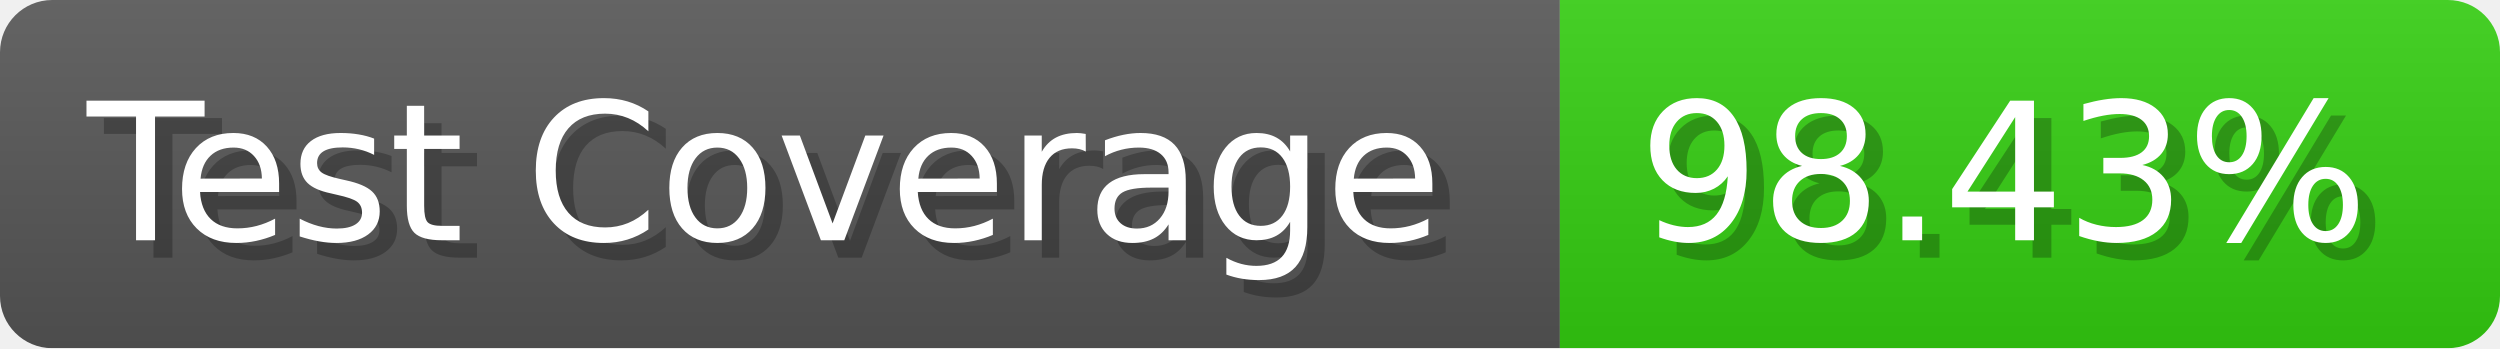
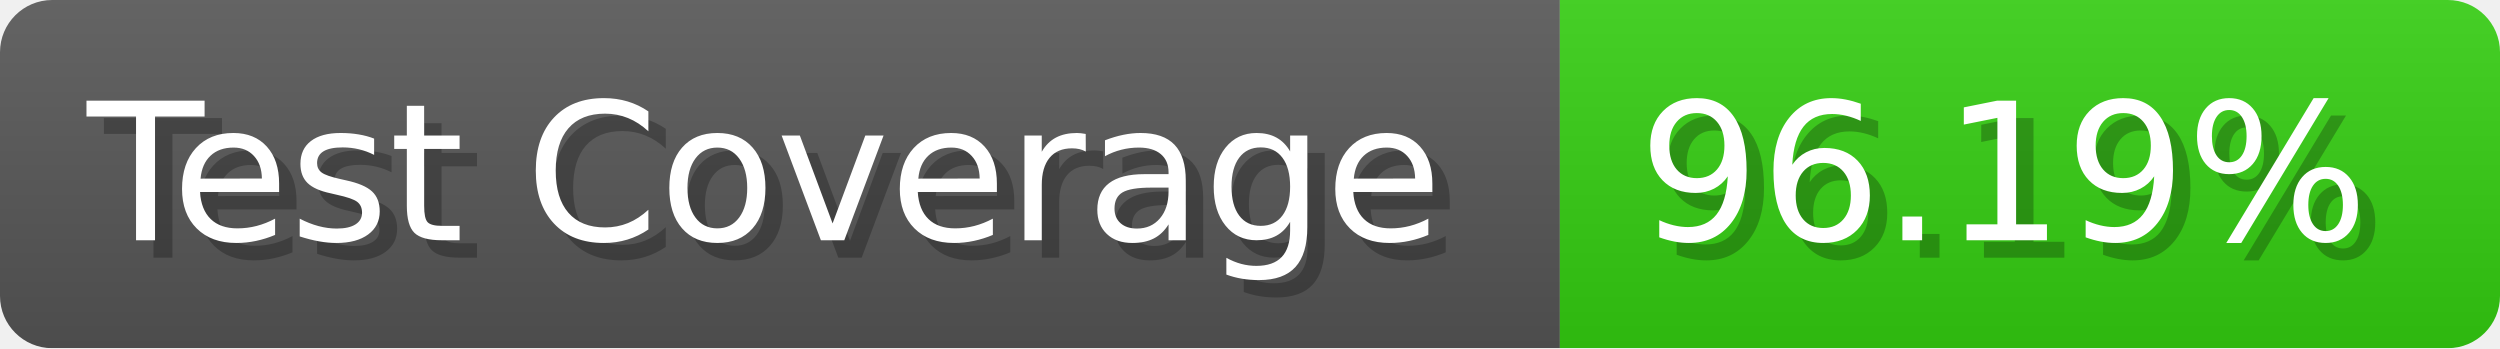
- <svg xmlns="http://www.w3.org/2000/svg" width="143.6" height="20" viewBox="0 0 1436 200" role="img" aria-label="Test Coverage: 98.43%">
+ <svg xmlns="http://www.w3.org/2000/svg" width="143.6" height="20" viewBox="0 0 1436 200" role="img" aria-label="Test Coverage: 96.19%">
  <linearGradient id="a" x2="0" y2="100%">
    <stop offset="0" stop-opacity=".1" stop-color="#EEE" />
    <stop offset="1" stop-opacity=".1" />
  </linearGradient>
  <mask id="m">
    <rect width="1436" height="200" rx="30" fill="#FFF" />
  </mask>
  <g mask="url(#m)">
    <rect width="896" height="200" fill="#555" />
    <rect width="540" height="200" fill="#3C1" x="896" />
    <rect width="1436" height="200" fill="url(#a)" />
  </g>
  <g aria-hidden="true" fill="#fff" text-anchor="start" font-family="Verdana,DejaVu Sans,sans-serif" font-size="110">
    <text x="60" y="148" textLength="796" fill="#000" opacity="0.25">Test Coverage</text>
    <text x="50" y="138" textLength="796">Test Coverage</text>
-     <text x="951" y="148" textLength="440" fill="#000" opacity="0.25">98.43%</text>
-     <text x="941" y="138" textLength="440">98.43%</text>
+     <text x="951" y="148" textLength="440" fill="#000" opacity="0.25">96.19%</text>
+     <text x="941" y="138" textLength="440">96.19%</text>
  </g>
</svg>
